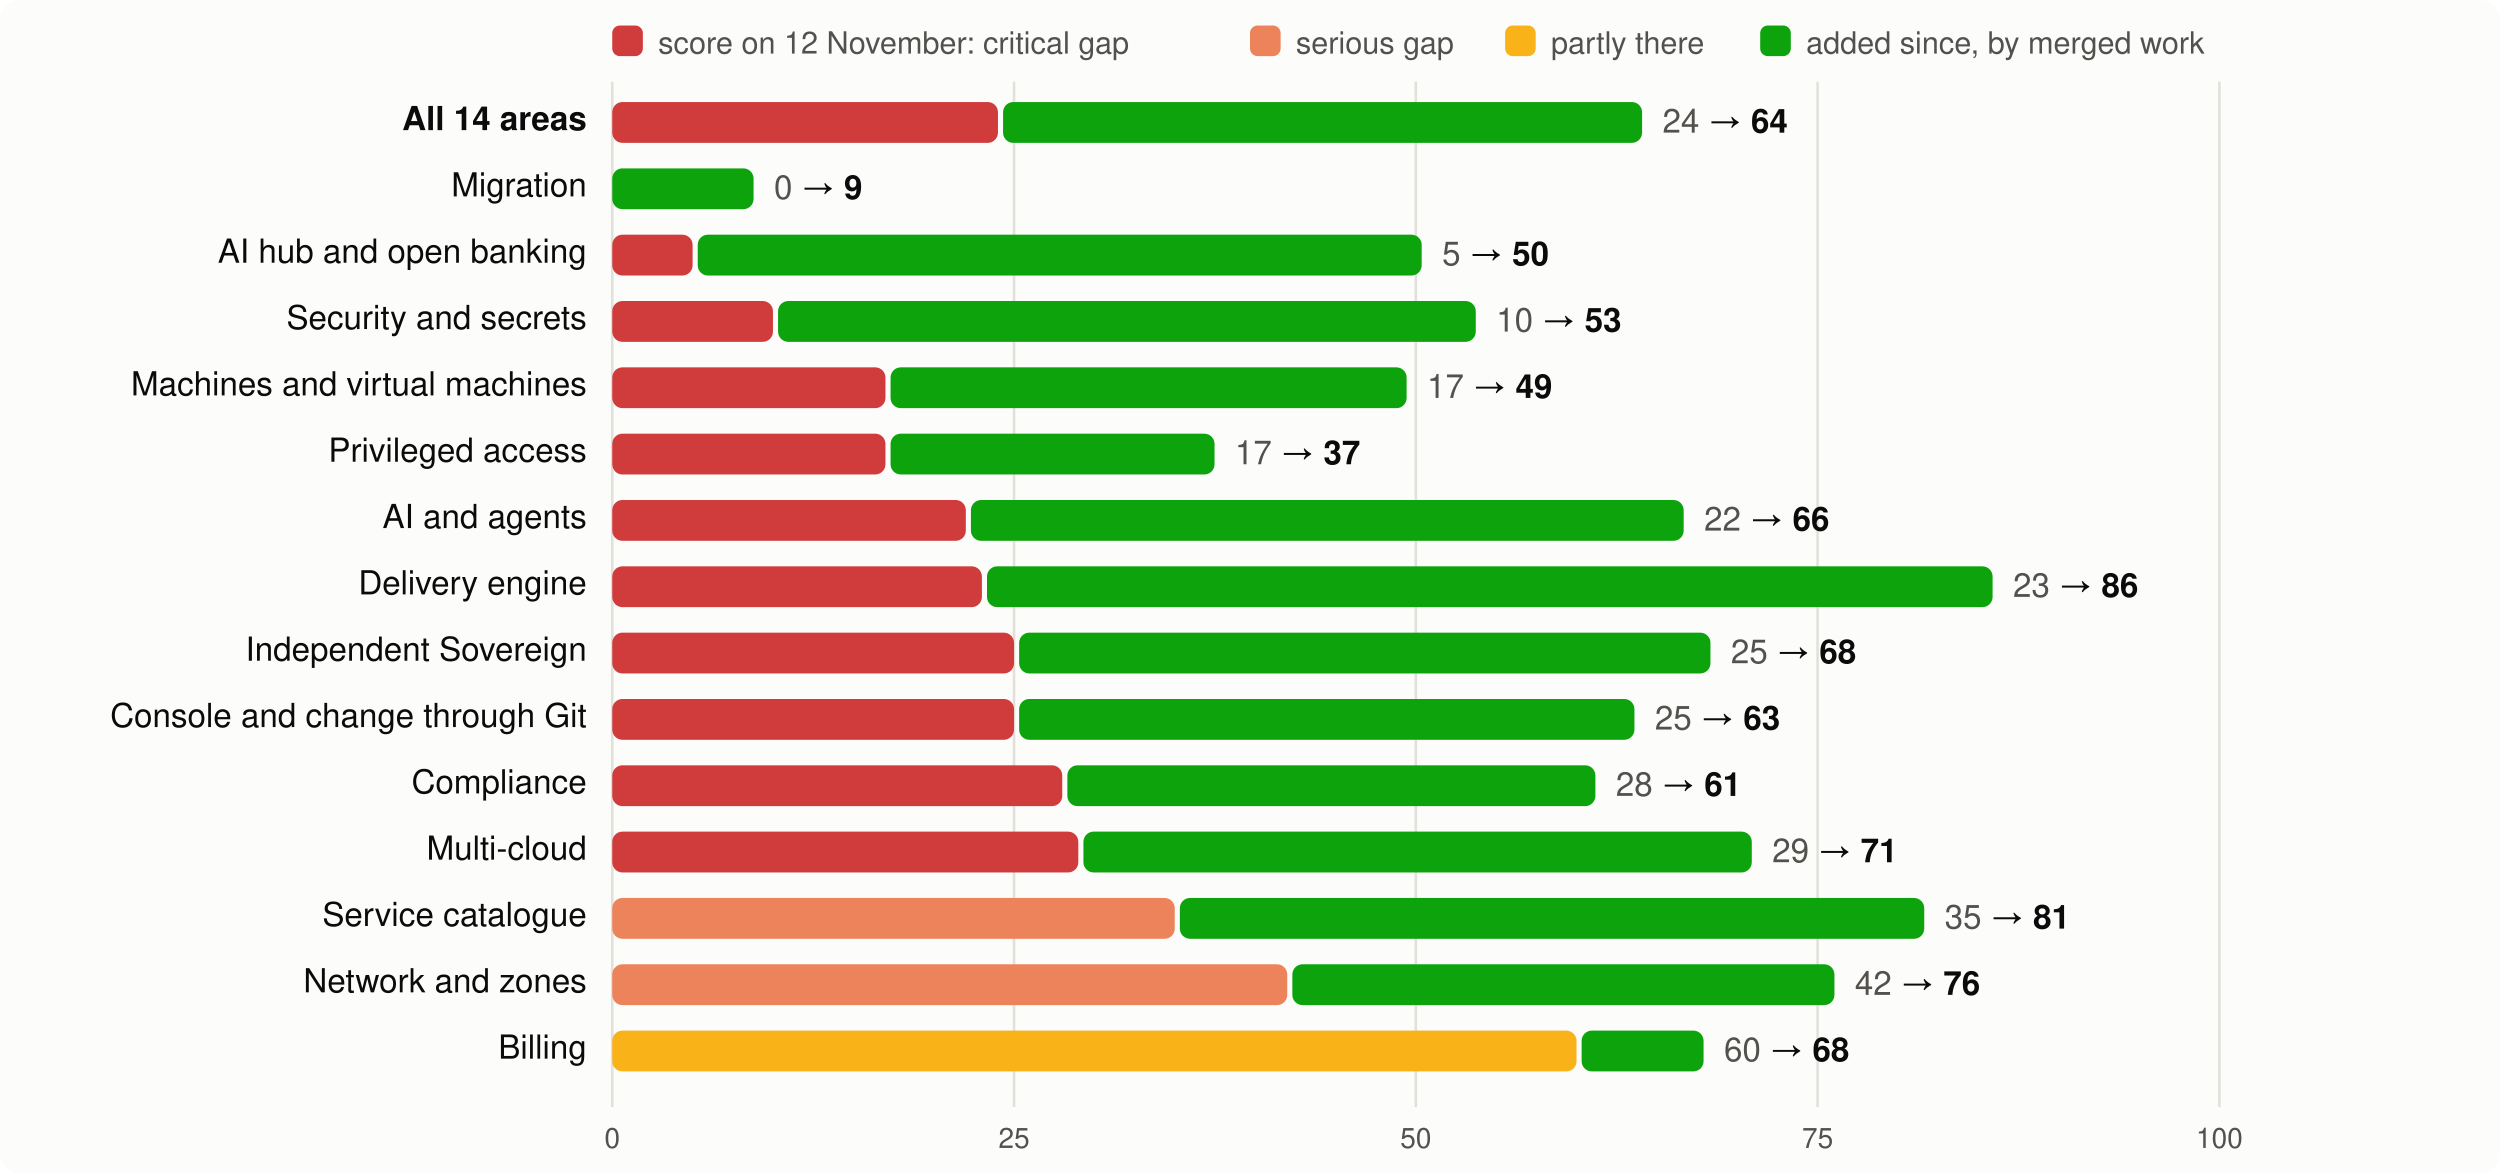
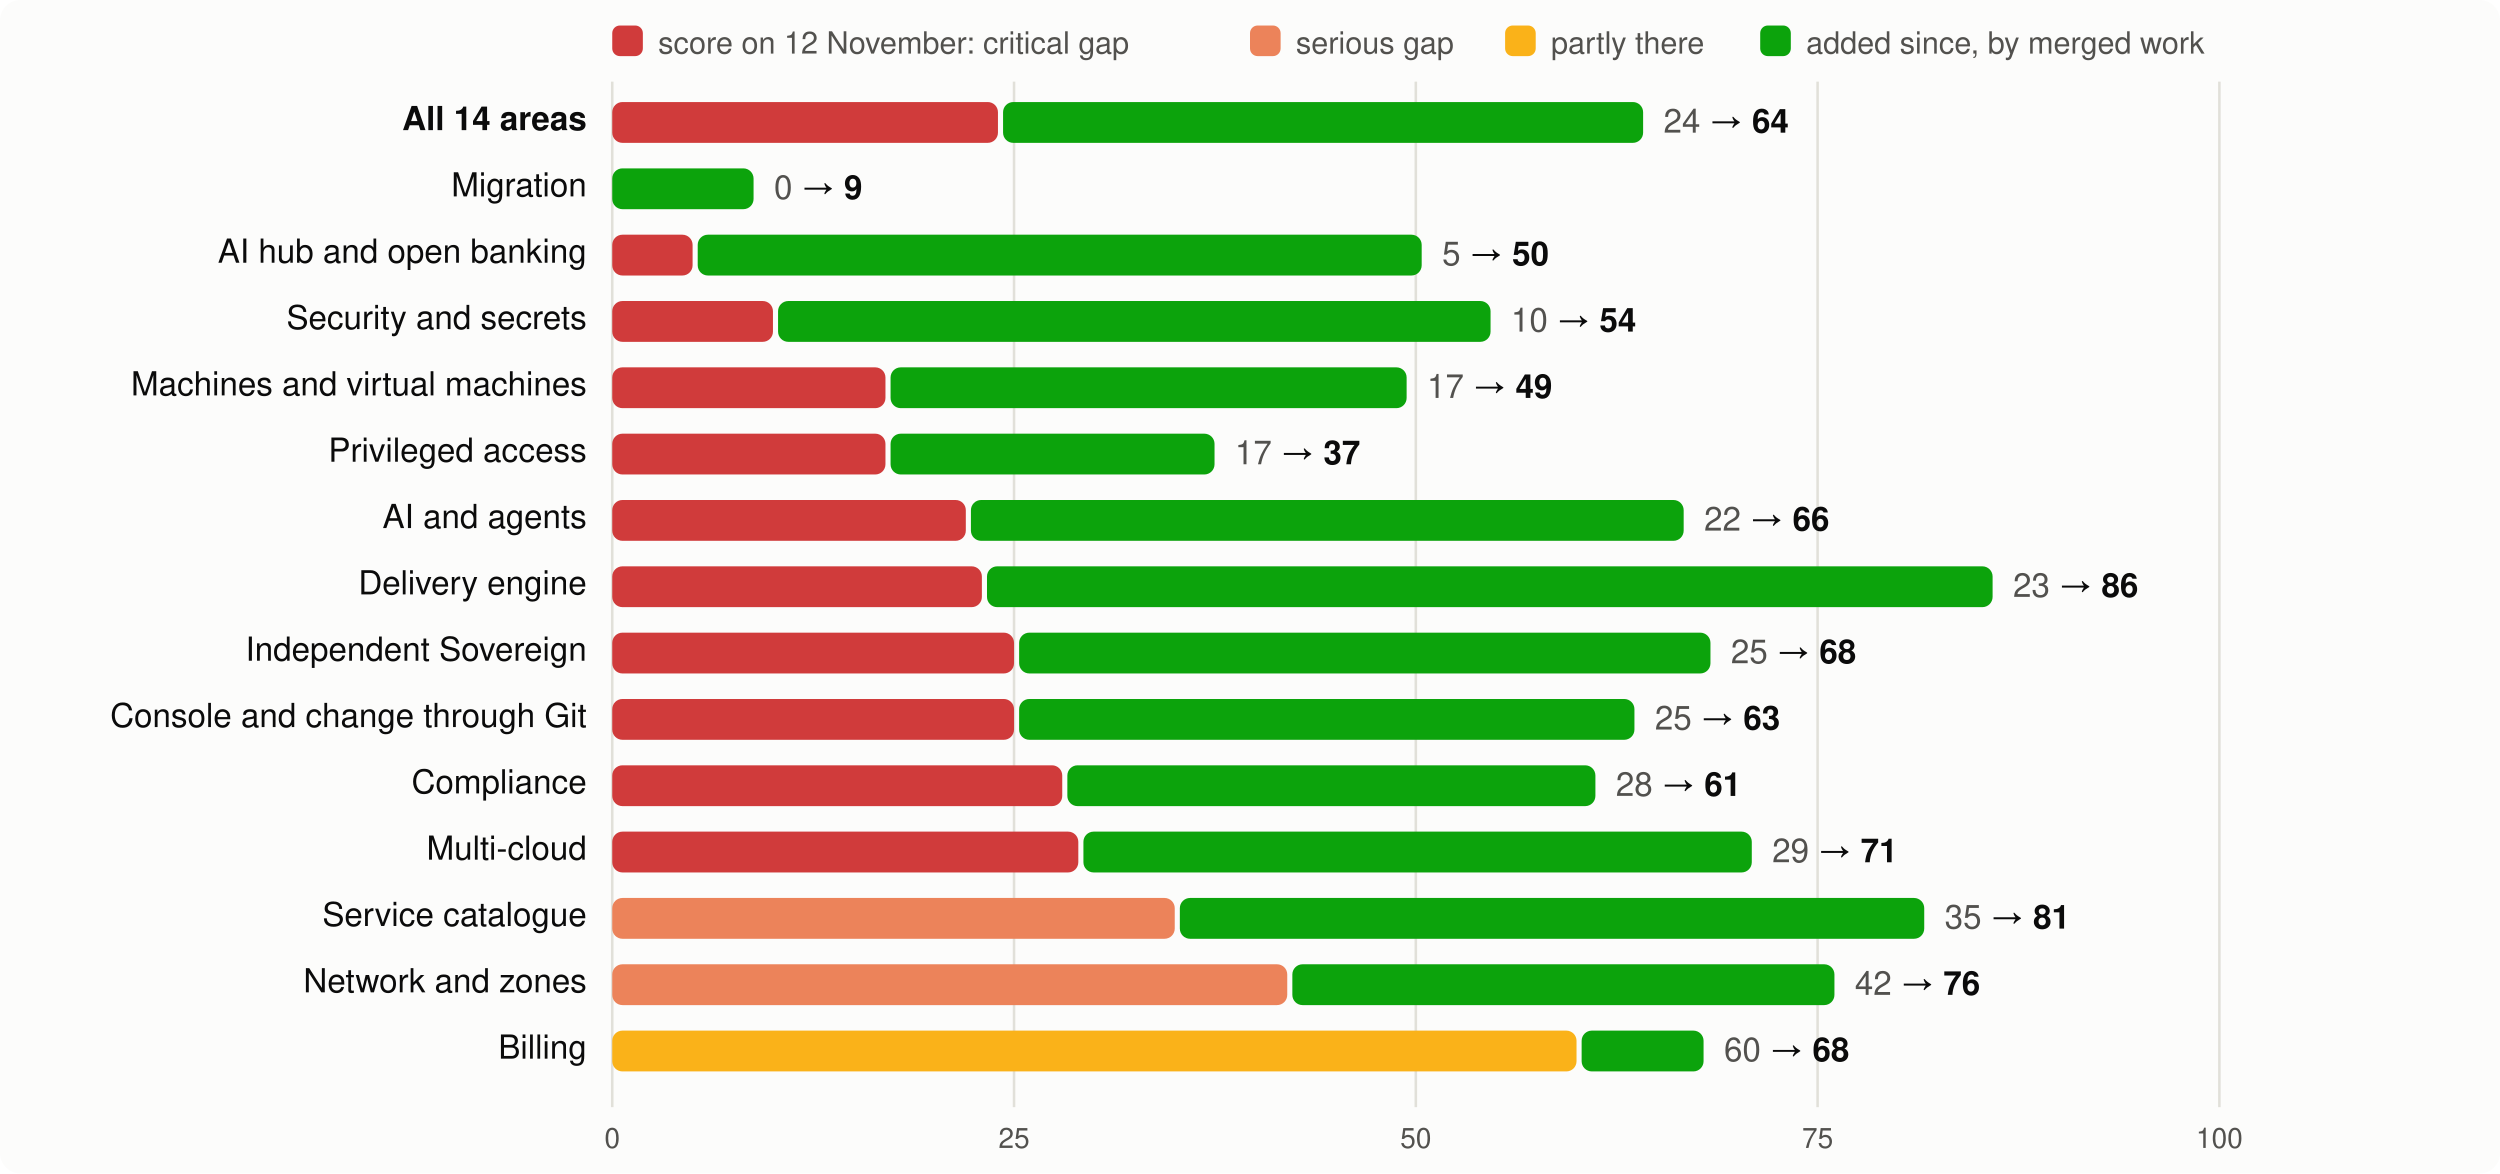
<svg xmlns="http://www.w3.org/2000/svg" viewBox="0 0 980 460" width="980" height="460" font-family="system-ui,-apple-system,Segoe UI,Helvetica,Arial,sans-serif" font-size="13">
  <rect width="980" height="460" rx="8" fill="#fcfcfb" />
  <rect x="240" y="10" width="12" height="12" rx="3" fill="#d03b3b" />
  <text x="258" y="21" fill="#52514e" font-size="12">score on 12 November: critical gap</text>
  <rect x="490" y="10" width="12" height="12" rx="3" fill="#ec835a" />
  <text x="508" y="21" fill="#52514e" font-size="12">serious gap</text>
  <rect x="590" y="10" width="12" height="12" rx="3" fill="#fab219" />
  <text x="608" y="21" fill="#52514e" font-size="12">partly there</text>
  <rect x="690" y="10" width="12" height="12" rx="3" fill="#0ca30c" />
  <text x="708" y="21" fill="#52514e" font-size="12">added since, by merged work</text>
  <line x1="240.0" x2="240.0" y1="32" y2="434" stroke="#e1e0d9" />
  <text x="240.0" y="450" text-anchor="middle" fill="#52514e" font-size="11">0</text>
  <line x1="397.5" x2="397.5" y1="32" y2="434" stroke="#e1e0d9" />
  <text x="397.5" y="450" text-anchor="middle" fill="#52514e" font-size="11">25</text>
  <line x1="555.0" x2="555.0" y1="32" y2="434" stroke="#e1e0d9" />
  <text x="555.0" y="450" text-anchor="middle" fill="#52514e" font-size="11">50</text>
  <line x1="712.5" x2="712.5" y1="32" y2="434" stroke="#e1e0d9" />
  <text x="712.5" y="450" text-anchor="middle" fill="#52514e" font-size="11">75</text>
  <line x1="870.0" x2="870.0" y1="32" y2="434" stroke="#e1e0d9" />
  <text x="870.0" y="450" text-anchor="middle" fill="#52514e" font-size="11">100</text>
  <text x="230" y="51" text-anchor="end" fill="#0b0b0b" font-weight="600">All 14 areas</text>
  <rect x="240" y="40" width="151.2" height="16" rx="4" fill="#d03b3b" />
-   <rect x="393.2" y="40" width="250.5" height="16" rx="4" fill="#0ca30c" />
-   <text x="651.7" y="52" fill="#0b0b0b">
+   <rect x="393.2" y="40" width="250.9" height="16" rx="4" fill="#0ca30c" />
+   <text x="652.1" y="52" fill="#0b0b0b">
    <tspan fill="#52514e">24</tspan> → <tspan font-weight="600">64</tspan>
  </text>
  <text x="230" y="77" text-anchor="end" fill="#0b0b0b" font-weight="400">Migration</text>
  <rect x="240.0" y="66" width="55.4" height="16" rx="4" fill="#0ca30c" />
  <text x="303.4" y="78" fill="#0b0b0b">
    <tspan fill="#52514e">0</tspan> → <tspan font-weight="600">9</tspan>
  </text>
  <text x="230" y="103" text-anchor="end" fill="#0b0b0b" font-weight="400">AI hub and open banking</text>
  <rect x="240" y="92" width="31.5" height="16" rx="4" fill="#d03b3b" />
  <rect x="273.5" y="92" width="283.8" height="16" rx="4" fill="#0ca30c" />
  <text x="565.3" y="104" fill="#0b0b0b">
    <tspan fill="#52514e">5</tspan> → <tspan font-weight="600">50</tspan>
  </text>
  <text x="230" y="129" text-anchor="end" fill="#0b0b0b" font-weight="400">Security and secrets</text>
  <rect x="240" y="118" width="63.0" height="16" rx="4" fill="#d03b3b" />
-   <rect x="305.0" y="118" width="273.5" height="16" rx="4" fill="#0ca30c" />
-   <text x="586.5" y="130" fill="#0b0b0b">
-     <tspan fill="#52514e">10</tspan> → <tspan font-weight="600">53</tspan>
+   <rect x="305.0" y="118" width="279.3" height="16" rx="4" fill="#0ca30c" />
+   <text x="592.3" y="130" fill="#0b0b0b">
+     <tspan fill="#52514e">10</tspan> → <tspan font-weight="600">54</tspan>
  </text>
  <text x="230" y="155" text-anchor="end" fill="#0b0b0b" font-weight="400">Machines and virtual machines</text>
  <rect x="240" y="144" width="107.1" height="16" rx="4" fill="#d03b3b" />
  <rect x="349.1" y="144" width="202.3" height="16" rx="4" fill="#0ca30c" />
  <text x="559.4" y="156" fill="#0b0b0b">
    <tspan fill="#52514e">17</tspan> → <tspan font-weight="600">49</tspan>
  </text>
  <text x="230" y="181" text-anchor="end" fill="#0b0b0b" font-weight="400">Privileged access</text>
  <rect x="240" y="170" width="107.1" height="16" rx="4" fill="#d03b3b" />
  <rect x="349.1" y="170" width="127.0" height="16" rx="4" fill="#0ca30c" />
  <text x="484.1" y="182" fill="#0b0b0b">
    <tspan fill="#52514e">17</tspan> → <tspan font-weight="600">37</tspan>
  </text>
  <text x="230" y="207" text-anchor="end" fill="#0b0b0b" font-weight="400">AI and agents</text>
  <rect x="240" y="196" width="138.6" height="16" rx="4" fill="#d03b3b" />
  <rect x="380.6" y="196" width="279.4" height="16" rx="4" fill="#0ca30c" />
  <text x="668.0" y="208" fill="#0b0b0b">
    <tspan fill="#52514e">22</tspan> → <tspan font-weight="600">66</tspan>
  </text>
  <text x="230" y="233" text-anchor="end" fill="#0b0b0b" font-weight="400">Delivery engine</text>
  <rect x="240" y="222" width="144.9" height="16" rx="4" fill="#d03b3b" />
  <rect x="386.9" y="222" width="394.2" height="16" rx="4" fill="#0ca30c" />
  <text x="789.1" y="234" fill="#0b0b0b">
    <tspan fill="#52514e">23</tspan> → <tspan font-weight="600">86</tspan>
  </text>
  <text x="230" y="259" text-anchor="end" fill="#0b0b0b" font-weight="400">Independent Sovereign</text>
  <rect x="240" y="248" width="157.5" height="16" rx="4" fill="#d03b3b" />
  <rect x="399.5" y="248" width="271.0" height="16" rx="4" fill="#0ca30c" />
  <text x="678.5" y="260" fill="#0b0b0b">
    <tspan fill="#52514e">25</tspan> → <tspan font-weight="600">68</tspan>
  </text>
  <text x="230" y="285" text-anchor="end" fill="#0b0b0b" font-weight="400">Console and change through Git</text>
  <rect x="240" y="274" width="157.5" height="16" rx="4" fill="#d03b3b" />
  <rect x="399.5" y="274" width="241.2" height="16" rx="4" fill="#0ca30c" />
  <text x="648.7" y="286" fill="#0b0b0b">
    <tspan fill="#52514e">25</tspan> → <tspan font-weight="600">63</tspan>
  </text>
  <text x="230" y="311" text-anchor="end" fill="#0b0b0b" font-weight="400">Compliance</text>
  <rect x="240" y="300" width="176.4" height="16" rx="4" fill="#d03b3b" />
  <rect x="418.4" y="300" width="207.0" height="16" rx="4" fill="#0ca30c" />
  <text x="633.4" y="312" fill="#0b0b0b">
    <tspan fill="#52514e">28</tspan> → <tspan font-weight="600">61</tspan>
  </text>
  <text x="230" y="337" text-anchor="end" fill="#0b0b0b" font-weight="400">Multi-cloud</text>
  <rect x="240" y="326" width="182.7" height="16" rx="4" fill="#d03b3b" />
  <rect x="424.7" y="326" width="262.0" height="16" rx="4" fill="#0ca30c" />
  <text x="694.7" y="338" fill="#0b0b0b">
    <tspan fill="#52514e">29</tspan> → <tspan font-weight="600">71</tspan>
  </text>
  <text x="230" y="363" text-anchor="end" fill="#0b0b0b" font-weight="400">Service catalogue</text>
  <rect x="240" y="352" width="220.5" height="16" rx="4" fill="#ec835a" />
  <rect x="462.5" y="352" width="291.8" height="16" rx="4" fill="#0ca30c" />
  <text x="762.3" y="364" fill="#0b0b0b">
    <tspan fill="#52514e">35</tspan> → <tspan font-weight="600">81</tspan>
  </text>
  <text x="230" y="389" text-anchor="end" fill="#0b0b0b" font-weight="400">Network and zones</text>
  <rect x="240" y="378" width="264.6" height="16" rx="4" fill="#ec835a" />
  <rect x="506.6" y="378" width="212.5" height="16" rx="4" fill="#0ca30c" />
  <text x="727.1" y="390" fill="#0b0b0b">
    <tspan fill="#52514e">42</tspan> → <tspan font-weight="600">76</tspan>
  </text>
  <text x="230" y="415" text-anchor="end" fill="#0b0b0b" font-weight="400">Billing</text>
  <rect x="240" y="404" width="378.0" height="16" rx="4" fill="#fab219" />
  <rect x="620.0" y="404" width="47.8" height="16" rx="4" fill="#0ca30c" />
  <text x="675.8" y="416" fill="#0b0b0b">
    <tspan fill="#52514e">60</tspan> → <tspan font-weight="600">68</tspan>
  </text>
</svg>
